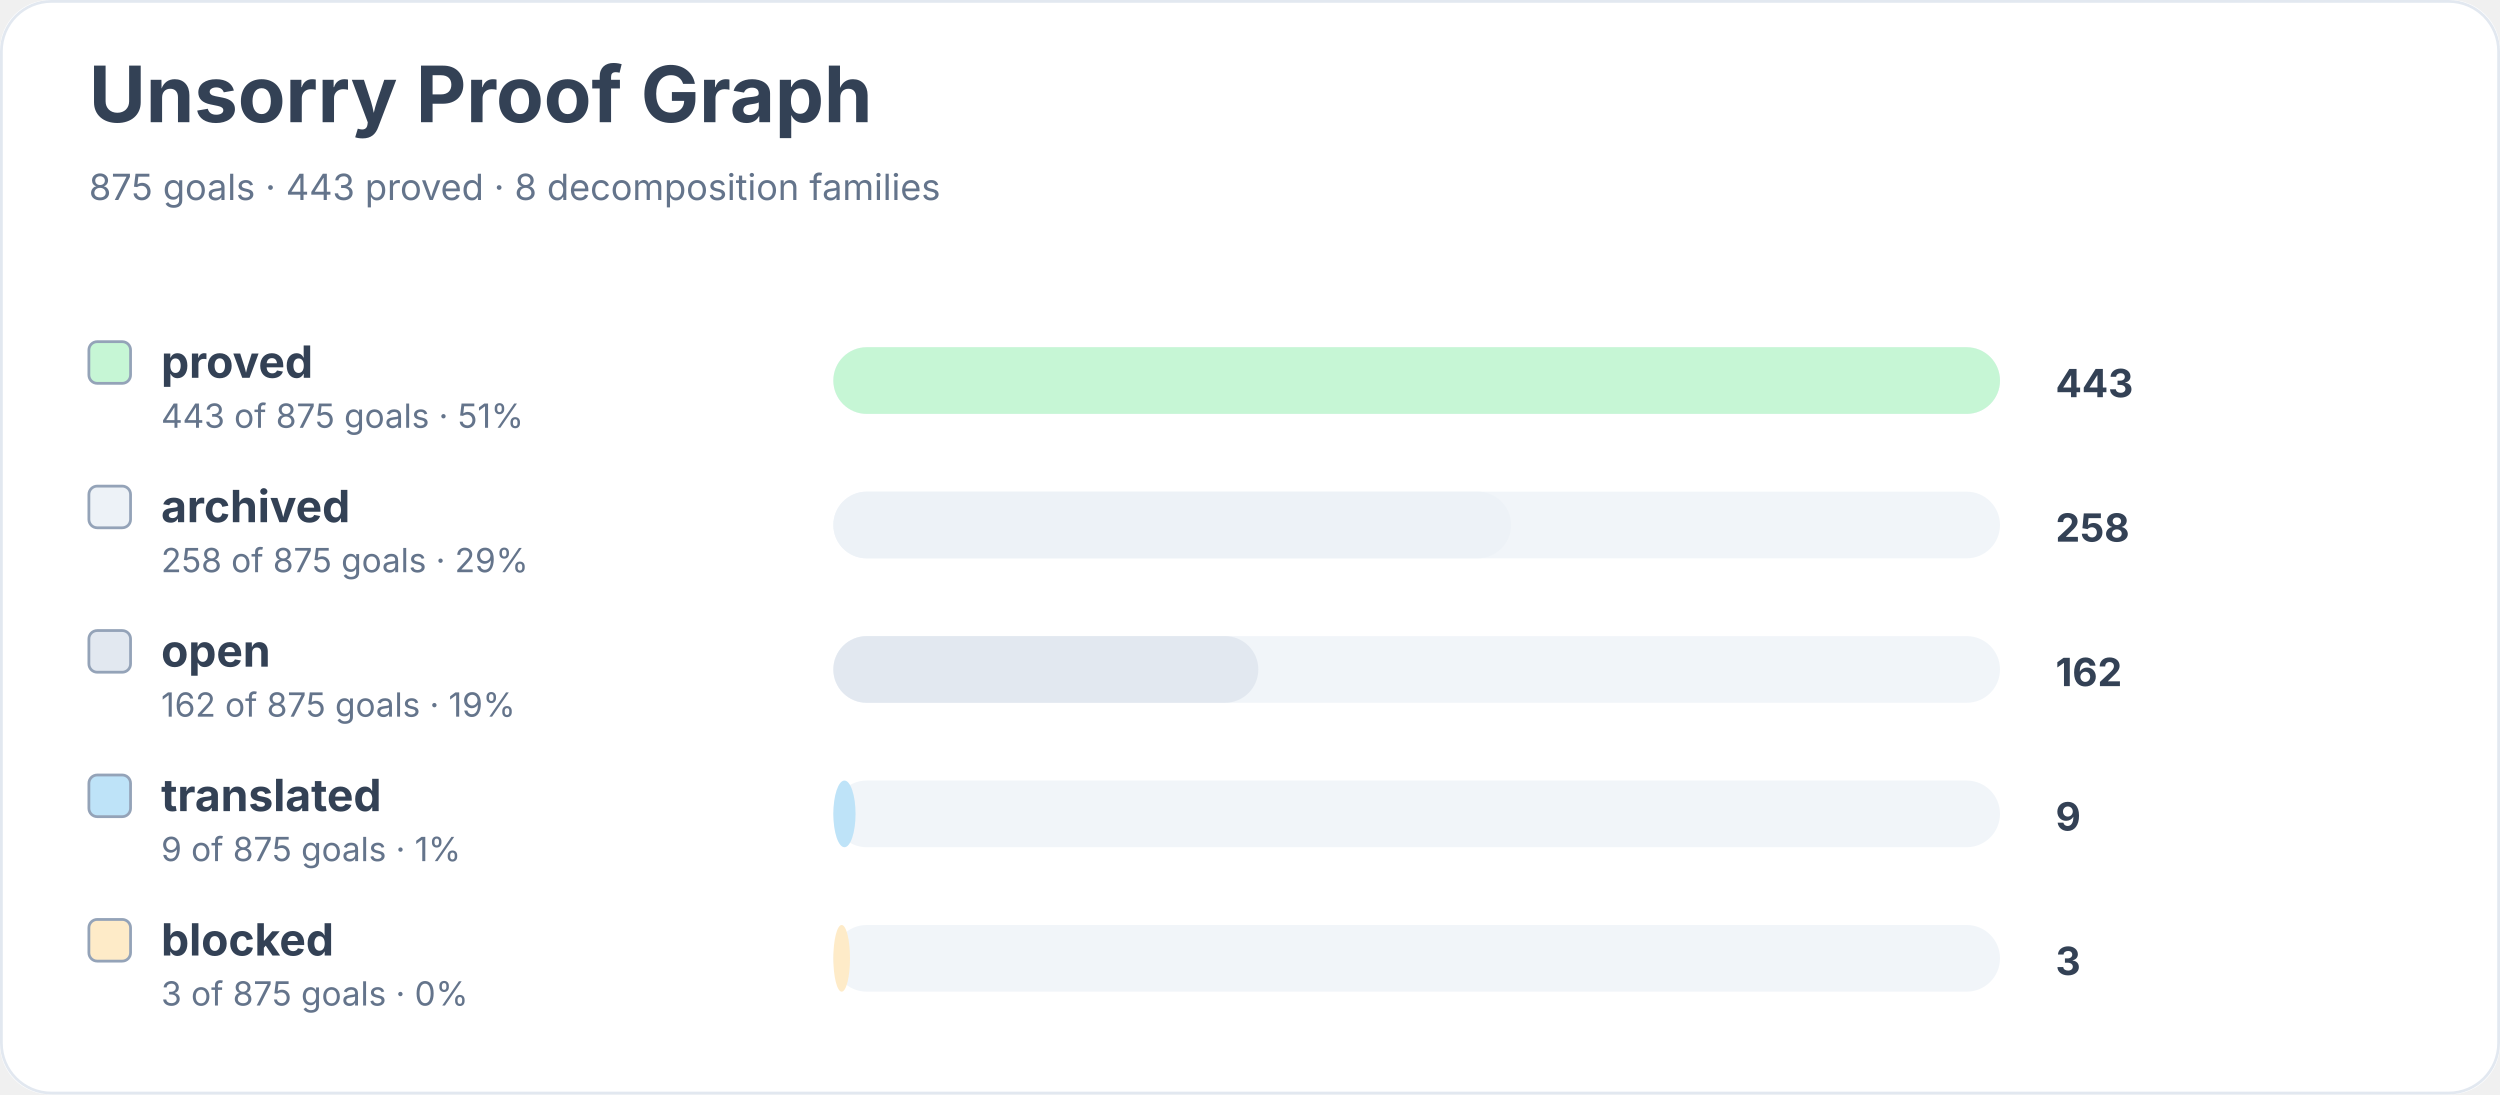
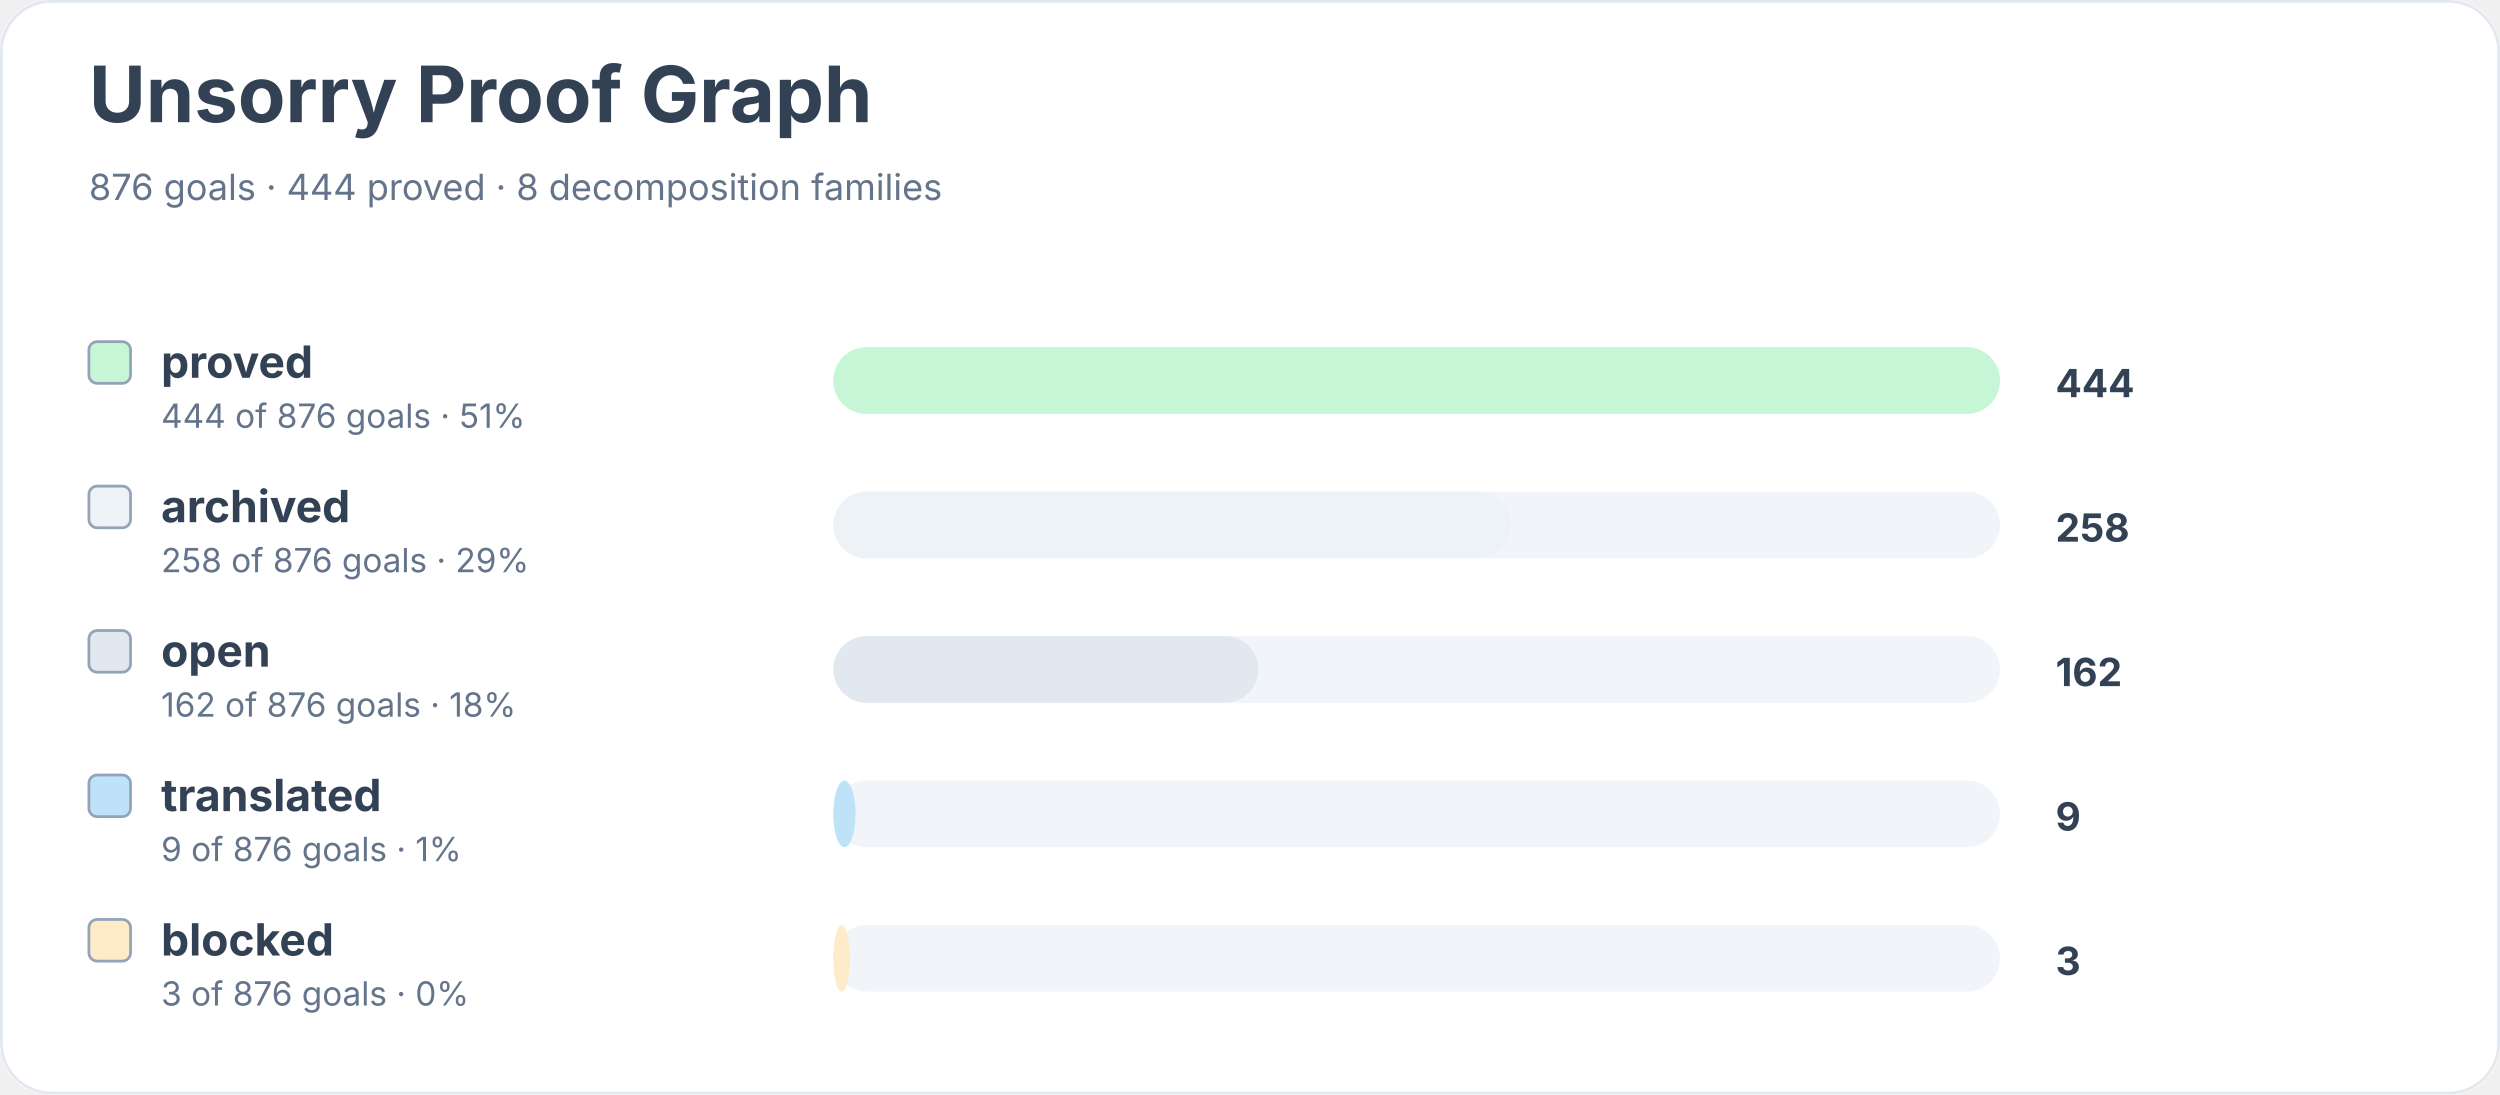
<svg xmlns="http://www.w3.org/2000/svg" width="900" height="394" viewBox="0 0 900 394" role="img" aria-labelledby="title desc">
  <rect width="900" height="100%" rx="18" fill="#ffffff" />
  <rect x="0.5" y="0.5" width="899" height="393" rx="18" fill="none" stroke="#e2e8f0" />
  <text x="32" y="44" font-family="Inter, system-ui, sans-serif" font-size="28" font-weight="700" fill="#334155">Unsorry Proof Graph</text>
-   <text x="32" y="72" font-family="Inter, system-ui, sans-serif" font-size="13" fill="#64748b">875 goals · 443 proved · 8 decomposition families</text>
+   <text x="32" y="72" font-family="Inter, system-ui, sans-serif" font-size="13" fill="#64748b">876 goals · 444 proved · 8 decomposition families</text>
  <rect x="32" y="123" width="15" height="15" rx="3" fill="#c6f6d5" stroke="#94a3b8" />
  <text x="58" y="136" font-family="Inter, system-ui, sans-serif" font-size="16" font-weight="650" fill="#334155">proved</text>
-   <text x="58" y="154" font-family="Inter, system-ui, sans-serif" font-size="12" fill="#64748b">443 of 875 goals · 51%</text>
+   <text x="58" y="154" font-family="Inter, system-ui, sans-serif" font-size="12" fill="#64748b">444 of 876 goals · 51%</text>
  <rect x="300" y="125" width="420" height="24" rx="12" fill="#f1f5f9" />
  <rect x="300" y="125" width="420" height="24" rx="12" fill="#c6f6d5" />
-   <text x="740" y="143" font-family="Inter, system-ui, sans-serif" font-size="14" font-weight="700" fill="#334155">443</text>
+   <text x="740" y="143" font-family="Inter, system-ui, sans-serif" font-size="14" font-weight="700" fill="#334155">444</text>
  <rect x="32" y="175" width="15" height="15" rx="3" fill="#edf2f7" stroke="#94a3b8" />
  <text x="58" y="188" font-family="Inter, system-ui, sans-serif" font-size="16" font-weight="650" fill="#334155">archived</text>
-   <text x="58" y="206" font-family="Inter, system-ui, sans-serif" font-size="12" fill="#64748b">258 of 875 goals · 29%</text>
+   <text x="58" y="206" font-family="Inter, system-ui, sans-serif" font-size="12" fill="#64748b">258 of 876 goals · 29%</text>
  <rect x="300" y="177" width="420" height="24" rx="12" fill="#f1f5f9" />
  <rect x="300" y="177" width="244" height="24" rx="12" fill="#edf2f7" />
  <text x="740" y="195" font-family="Inter, system-ui, sans-serif" font-size="14" font-weight="700" fill="#334155">258</text>
  <rect x="32" y="227" width="15" height="15" rx="3" fill="#e2e8f0" stroke="#94a3b8" />
  <text x="58" y="240" font-family="Inter, system-ui, sans-serif" font-size="16" font-weight="650" fill="#334155">open</text>
-   <text x="58" y="258" font-family="Inter, system-ui, sans-serif" font-size="12" fill="#64748b">162 of 875 goals · 19%</text>
+   <text x="58" y="258" font-family="Inter, system-ui, sans-serif" font-size="12" fill="#64748b">162 of 876 goals · 18%</text>
  <rect x="300" y="229" width="420" height="24" rx="12" fill="#f1f5f9" />
  <rect x="300" y="229" width="153" height="24" rx="12" fill="#e2e8f0" />
  <text x="740" y="247" font-family="Inter, system-ui, sans-serif" font-size="14" font-weight="700" fill="#334155">162</text>
  <rect x="32" y="279" width="15" height="15" rx="3" fill="#bee3f8" stroke="#94a3b8" />
  <text x="58" y="292" font-family="Inter, system-ui, sans-serif" font-size="16" font-weight="650" fill="#334155">translated</text>
-   <text x="58" y="310" font-family="Inter, system-ui, sans-serif" font-size="12" fill="#64748b">9 of 875 goals · 1%</text>
+   <text x="58" y="310" font-family="Inter, system-ui, sans-serif" font-size="12" fill="#64748b">9 of 876 goals · 1%</text>
  <rect x="300" y="281" width="420" height="24" rx="12" fill="#f1f5f9" />
  <rect x="300" y="281" width="8" height="24" rx="12" fill="#bee3f8" />
  <text x="740" y="299" font-family="Inter, system-ui, sans-serif" font-size="14" font-weight="700" fill="#334155">9</text>
  <rect x="32" y="331" width="15" height="15" rx="3" fill="#feebc8" stroke="#94a3b8" />
  <text x="58" y="344" font-family="Inter, system-ui, sans-serif" font-size="16" font-weight="650" fill="#334155">blocked</text>
-   <text x="58" y="362" font-family="Inter, system-ui, sans-serif" font-size="12" fill="#64748b">3 of 875 goals · 0%</text>
+   <text x="58" y="362" font-family="Inter, system-ui, sans-serif" font-size="12" fill="#64748b">3 of 876 goals · 0%</text>
  <rect x="300" y="333" width="420" height="24" rx="12" fill="#f1f5f9" />
  <rect x="300" y="333" width="6" height="24" rx="12" fill="#feebc8" />
  <text x="740" y="351" font-family="Inter, system-ui, sans-serif" font-size="14" font-weight="700" fill="#334155">3</text>
</svg>
